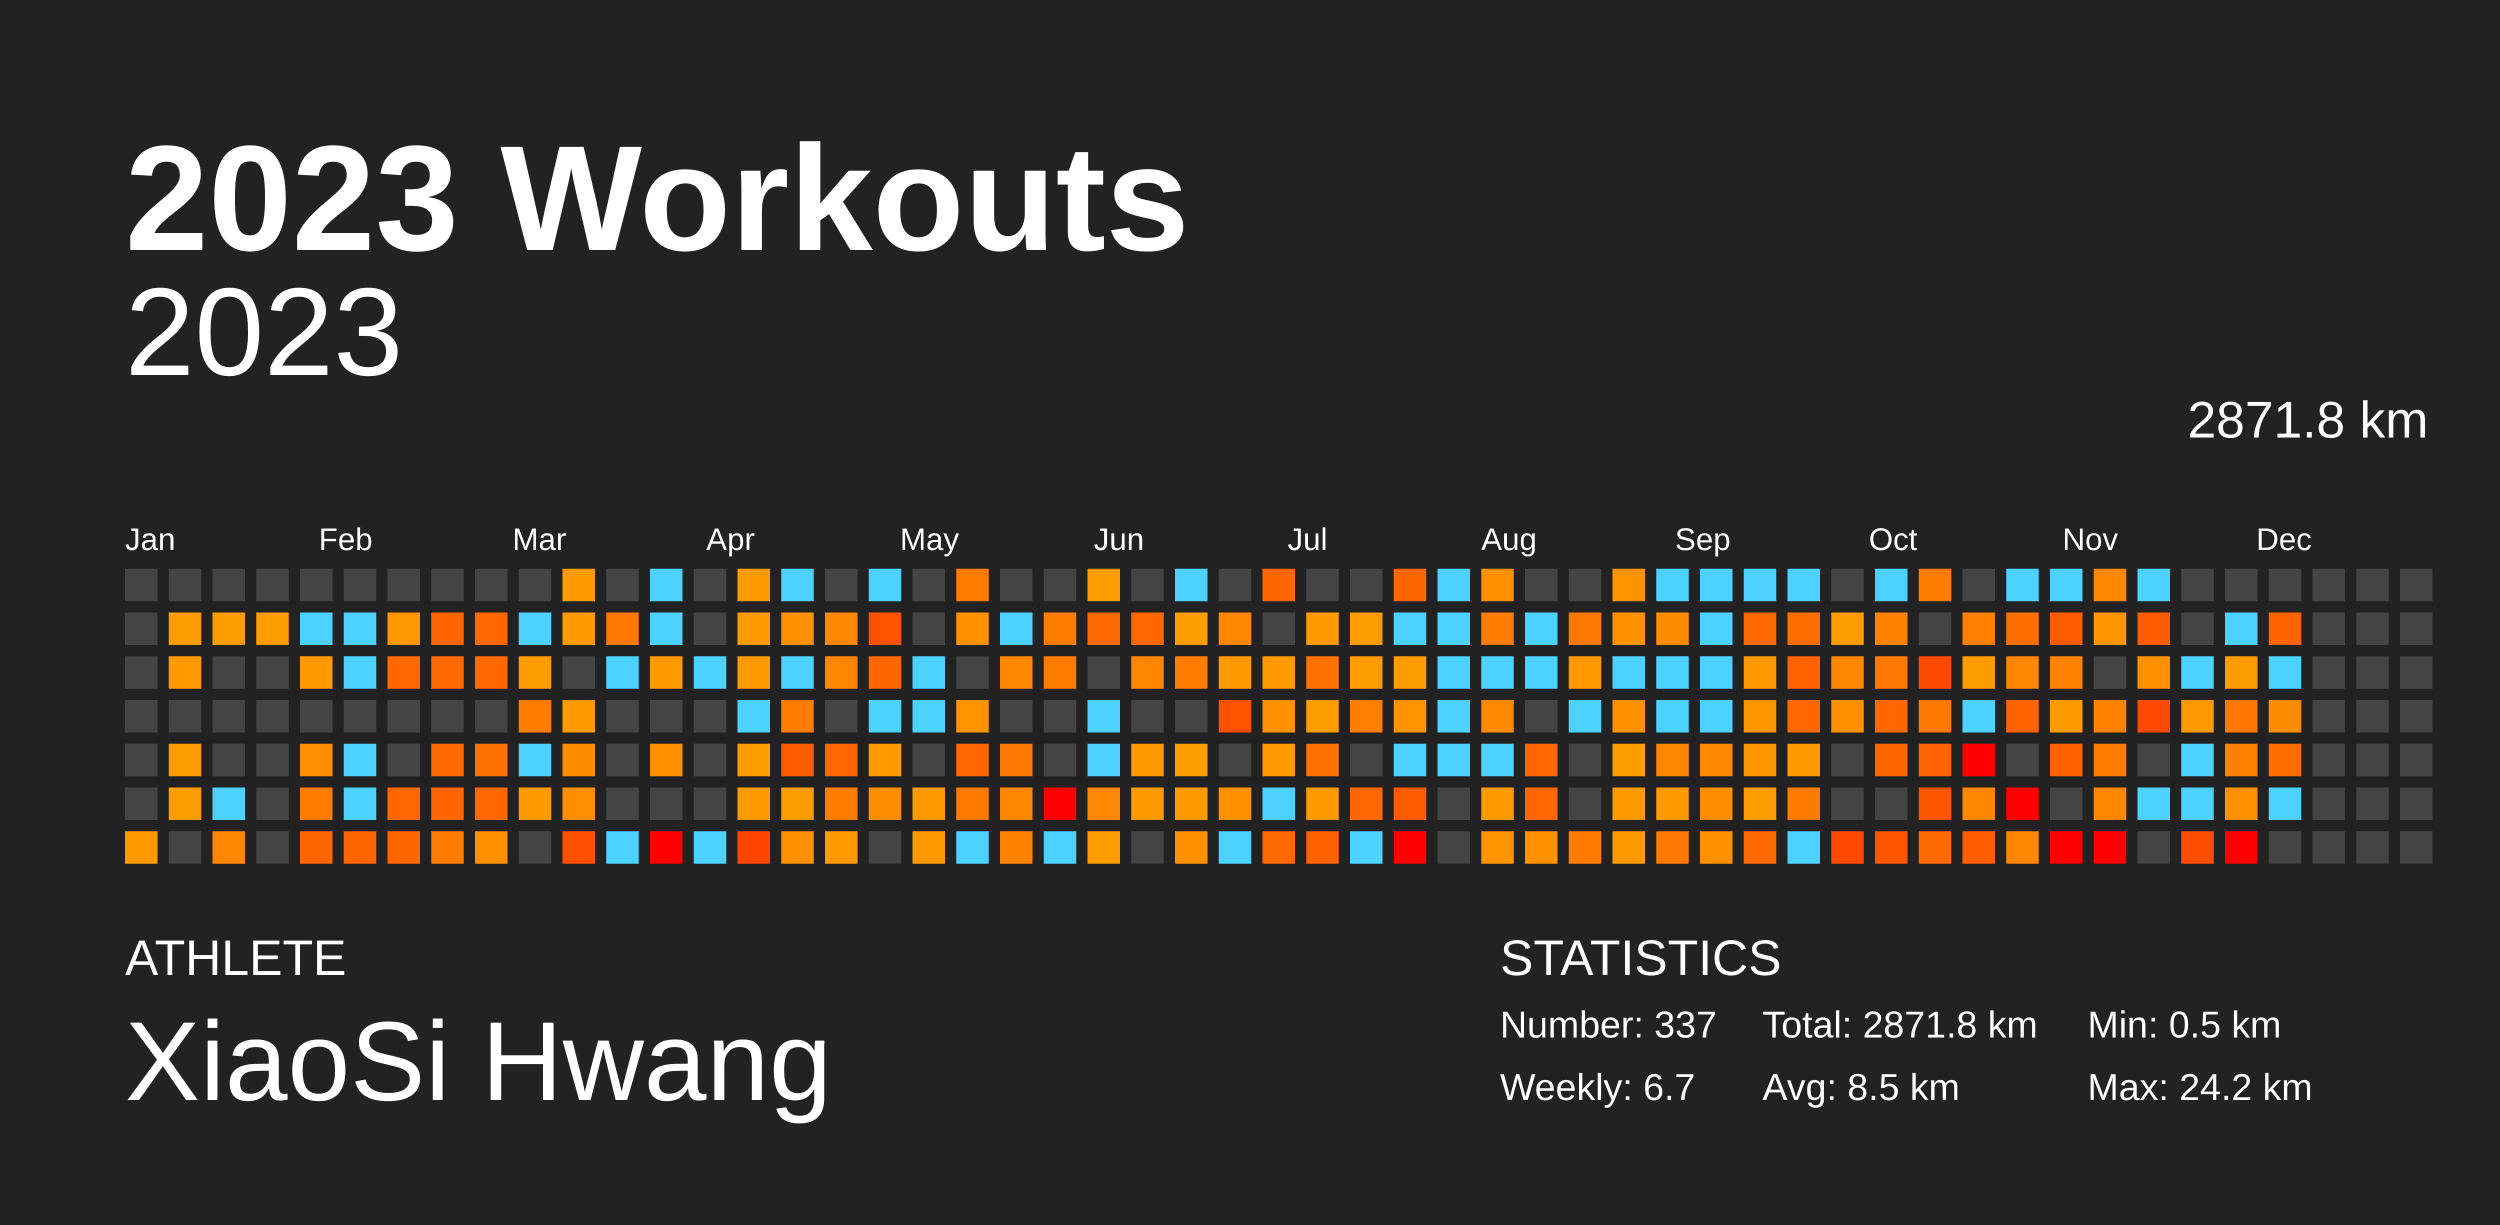
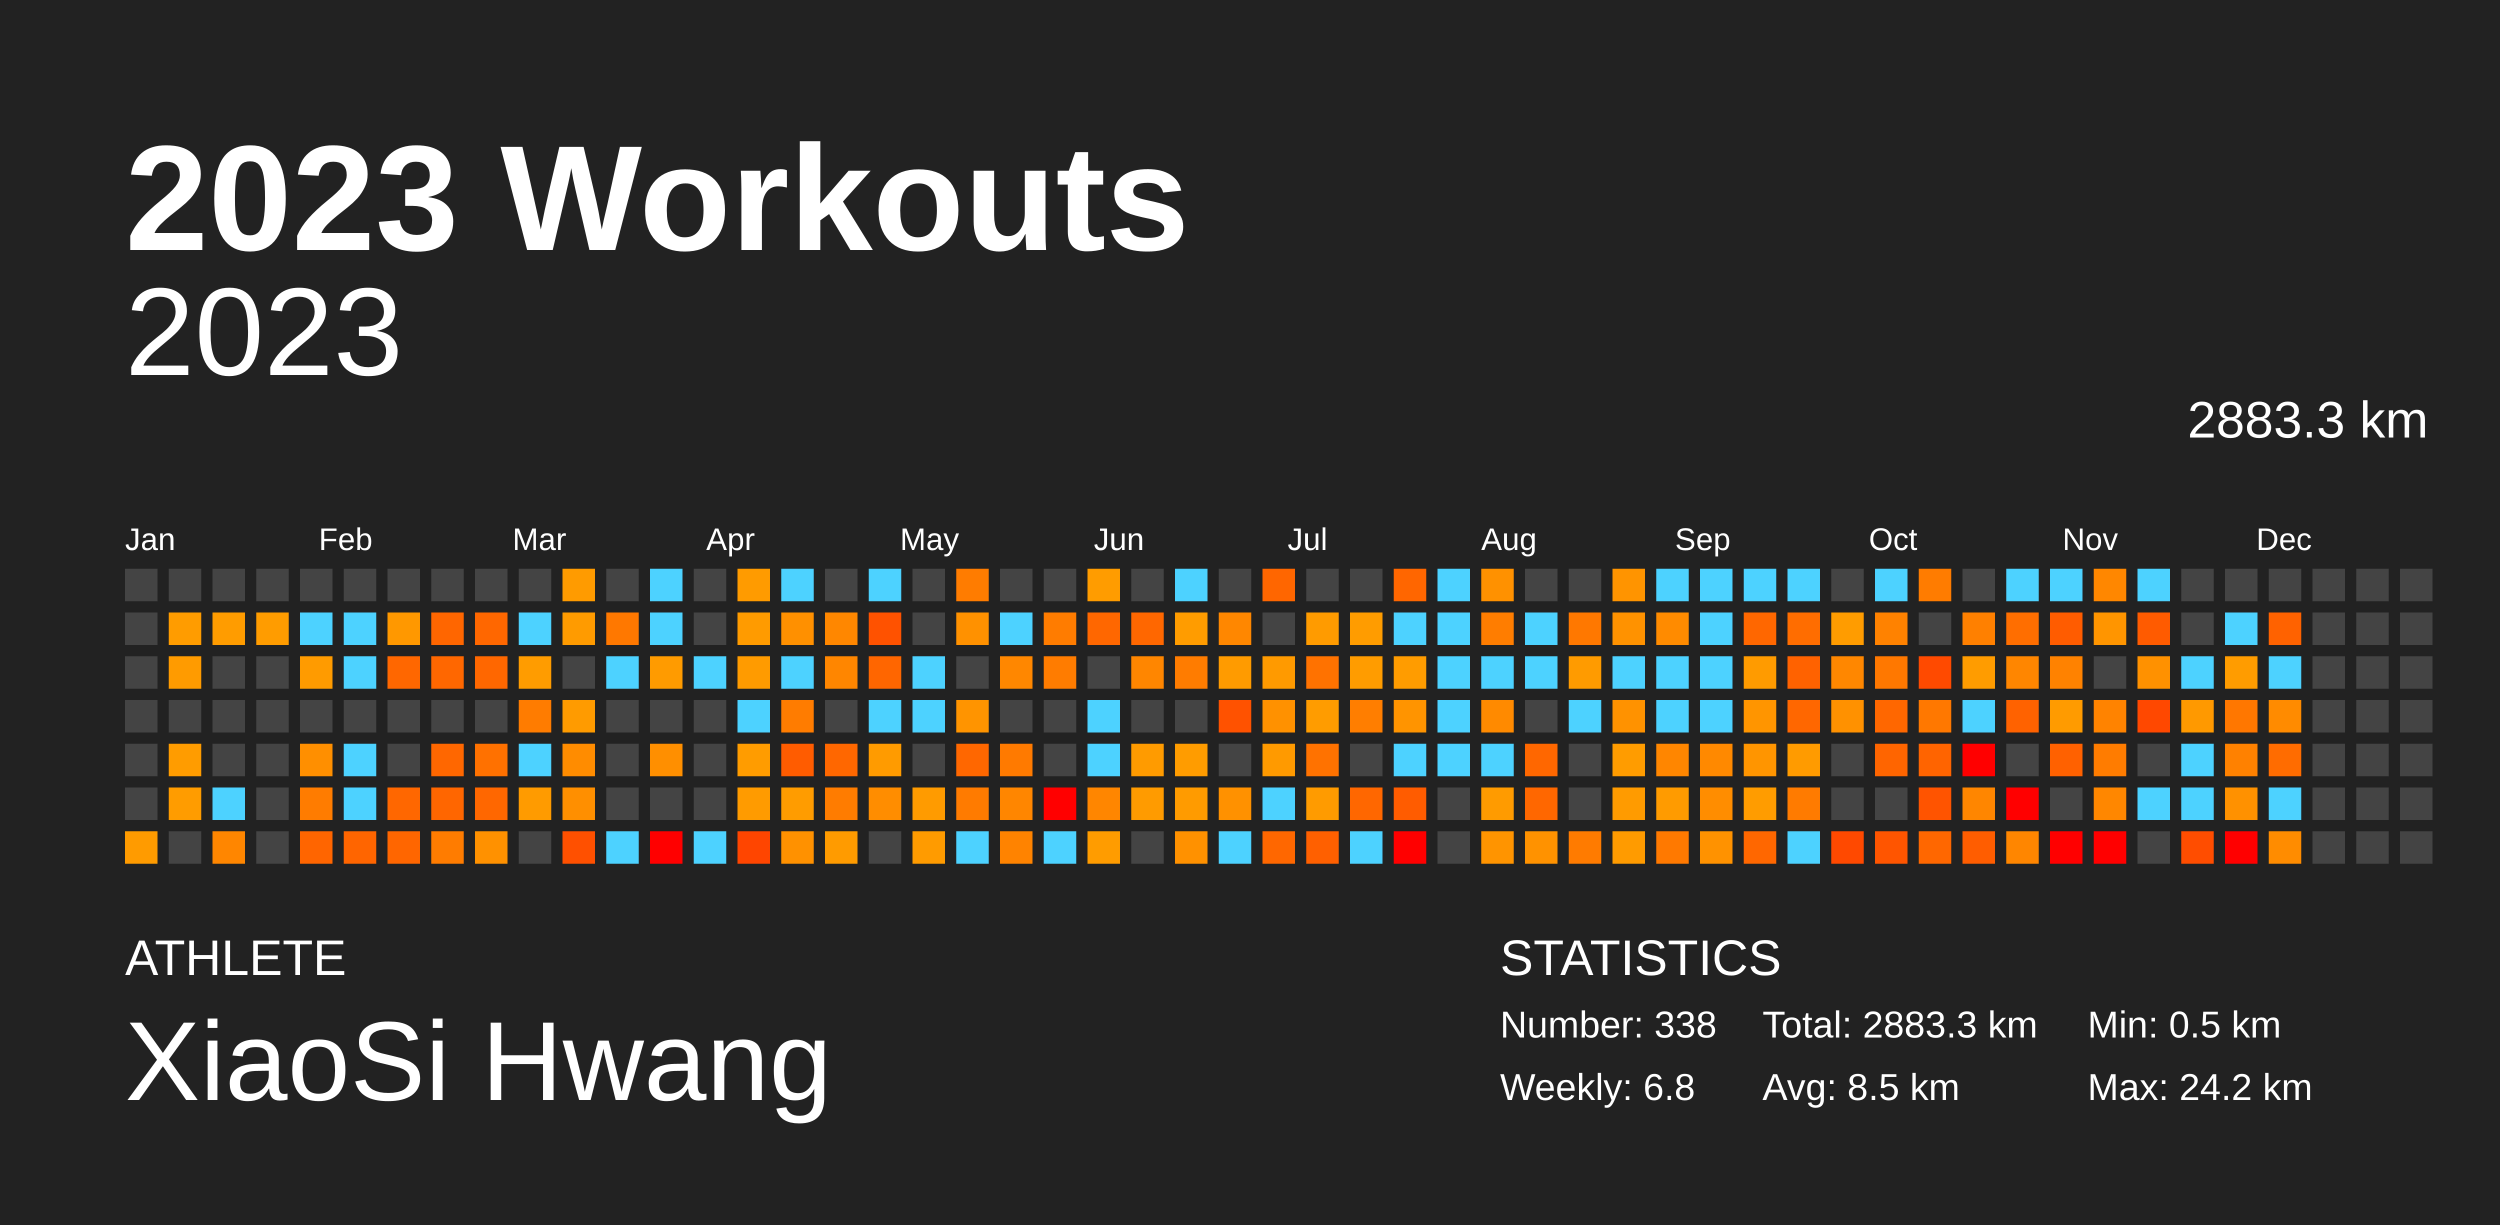
<svg xmlns="http://www.w3.org/2000/svg" baseProfile="full" height="98mm" version="1.1" viewBox="0,0,200,98" width="200mm">
  <defs />
  <rect fill="#222222" height="98" width="200" x="0" y="0" />
  <text fill="#FFFFFF" style="font-size:12px; font-family:Arial; font-weight:bold;" x="10" y="20">2023 Workouts</text>
  <text fill="#FFFFFF" style="font-size:4px; font-family:Arial" x="10" y="78">ATHLETE</text>
  <text fill="#FFFFFF" style="font-size:9px; font-family:Arial" x="10" y="88">XiaoSi Hwang</text>
  <text fill="#FFFFFF" style="font-size:4px; font-family:Arial" x="120" y="78">STATISTICS</text>
-   <text fill="#FFFFFF" style="font-size:3px; font-family:Arial" x="120" y="83">Number: 337</text>
-   <text fill="#FFFFFF" style="font-size:3px; font-family:Arial" x="120" y="88">Weekly: 6.7</text>
-   <text fill="#FFFFFF" style="font-size:3px; font-family:Arial" x="141" y="83">Total: 2871.8 km</text>
+   <text fill="#FFFFFF" style="font-size:3px; font-family:Arial" x="120" y="83">Number: 338</text>
+   <text fill="#FFFFFF" style="font-size:3px; font-family:Arial" x="120" y="88">Weekly: 6.8</text>
+   <text fill="#FFFFFF" style="font-size:3px; font-family:Arial" x="141" y="83">Total: 2883.3 km</text>
  <text fill="#FFFFFF" style="font-size:3px; font-family:Arial" x="141" y="88">Avg: 8.5 km</text>
  <text fill="#FFFFFF" style="font-size:3px; font-family:Arial" x="167" y="83">Min: 0.5 km</text>
  <text fill="#FFFFFF" style="font-size:3px; font-family:Arial" x="167" y="88">Max: 24.2 km</text>
  <text alignment-baseline="hanging" fill="#FFFFFF" style="font-size:10.0px; font-family:Arial;" x="10" y="30">2023</text>
-   <text alignment-baseline="hanging" fill="#FFFFFF" style="font-size:4.125px; font-family:Arial;" x="175" y="35">2871.8 km</text>
+   <text alignment-baseline="hanging" fill="#FFFFFF" style="font-size:4.125px; font-family:Arial;" x="175" y="35">2883.3 km</text>
  <text fill="#FFFFFF" style="font-size:2.5px; font-family:Arial" x="10.0" y="44">Jan</text>
  <text fill="#FFFFFF" style="font-size:2.5px; font-family:Arial" x="25.5" y="44">Feb</text>
  <text fill="#FFFFFF" style="font-size:2.5px; font-family:Arial" x="41.0" y="44">Mar</text>
  <text fill="#FFFFFF" style="font-size:2.5px; font-family:Arial" x="56.5" y="44">Apr</text>
  <text fill="#FFFFFF" style="font-size:2.5px; font-family:Arial" x="72.0" y="44">May</text>
  <text fill="#FFFFFF" style="font-size:2.5px; font-family:Arial" x="87.5" y="44">Jun</text>
  <text fill="#FFFFFF" style="font-size:2.5px; font-family:Arial" x="103.0" y="44">Jul</text>
  <text fill="#FFFFFF" style="font-size:2.5px; font-family:Arial" x="118.5" y="44">Aug</text>
  <text fill="#FFFFFF" style="font-size:2.5px; font-family:Arial" x="134.0" y="44">Sep</text>
  <text fill="#FFFFFF" style="font-size:2.5px; font-family:Arial" x="149.5" y="44">Oct</text>
  <text fill="#FFFFFF" style="font-size:2.5px; font-family:Arial" x="165.0" y="44">Nov</text>
  <text fill="#FFFFFF" style="font-size:2.5px; font-family:Arial" x="180.5" y="44">Dec</text>
  <rect fill="#444444" height="2.6" width="2.6" x="10.0" y="45.5" />
  <rect fill="#444444" height="2.6" width="2.6" x="10.0" y="49.0" />
  <rect fill="#444444" height="2.6" width="2.6" x="10.0" y="52.5" />
  <rect fill="#444444" height="2.6" width="2.6" x="10.0" y="56.0" />
  <rect fill="#444444" height="2.6" width="2.6" x="10.0" y="59.5" />
  <rect fill="#444444" height="2.6" width="2.6" x="10.0" y="63.0" />
  <rect fill="#ff9b00" height="2.6" width="2.6" x="10.0" y="66.5" />
  <rect fill="#444444" height="2.6" width="2.6" x="13.5" y="45.5" />
  <rect fill="#ff9c00" height="2.6" width="2.6" x="13.5" y="49.0" />
  <rect fill="#ff9b00" height="2.6" width="2.6" x="13.5" y="52.5" />
  <rect fill="#444444" height="2.6" width="2.6" x="13.5" y="56.0" />
  <rect fill="#ff9c00" height="2.6" width="2.6" x="13.5" y="59.5" />
  <rect fill="#ff9c00" height="2.6" width="2.6" x="13.5" y="63.0" />
  <rect fill="#444444" height="2.6" width="2.6" x="13.5" y="66.5" />
  <rect fill="#444444" height="2.6" width="2.6" x="17.0" y="45.5" />
  <rect fill="#ff9c00" height="2.6" width="2.6" x="17.0" y="49.0" />
  <rect fill="#444444" height="2.6" width="2.6" x="17.0" y="52.5" />
  <rect fill="#444444" height="2.6" width="2.6" x="17.0" y="56.0" />
  <rect fill="#444444" height="2.6" width="2.6" x="17.0" y="59.5" />
  <rect fill="#4dd2ff" height="2.6" width="2.6" x="17.0" y="63.0" />
  <rect fill="#ff8600" height="2.6" width="2.6" x="17.0" y="66.5" />
  <rect fill="#444444" height="2.6" width="2.6" x="20.5" y="45.5" />
  <rect fill="#ff9c00" height="2.6" width="2.6" x="20.5" y="49.0" />
  <rect fill="#444444" height="2.6" width="2.6" x="20.5" y="52.5" />
  <rect fill="#444444" height="2.6" width="2.6" x="20.5" y="56.0" />
  <rect fill="#444444" height="2.6" width="2.6" x="20.5" y="59.5" />
  <rect fill="#444444" height="2.6" width="2.6" x="20.5" y="63.0" />
  <rect fill="#444444" height="2.6" width="2.6" x="20.5" y="66.5" />
  <rect fill="#444444" height="2.6" width="2.6" x="24.0" y="45.5" />
  <rect fill="#4dd2ff" height="2.6" width="2.6" x="24.0" y="49.0" />
  <rect fill="#ff9b00" height="2.6" width="2.6" x="24.0" y="52.5" />
  <rect fill="#444444" height="2.6" width="2.6" x="24.0" y="56.0" />
  <rect fill="#ff8f00" height="2.6" width="2.6" x="24.0" y="59.5" />
  <rect fill="#ff7c00" height="2.6" width="2.6" x="24.0" y="63.0" />
  <rect fill="#ff6500" height="2.6" width="2.6" x="24.0" y="66.5" />
  <rect fill="#444444" height="2.6" width="2.6" x="27.5" y="45.5" />
  <rect fill="#4dd2ff" height="2.6" width="2.6" x="27.5" y="49.0" />
  <rect fill="#4dd2ff" height="2.6" width="2.6" x="27.5" y="52.5" />
  <rect fill="#444444" height="2.6" width="2.6" x="27.5" y="56.0" />
  <rect fill="#4dd2ff" height="2.6" width="2.6" x="27.5" y="59.5" />
  <rect fill="#4dd2ff" height="2.6" width="2.6" x="27.5" y="63.0" />
  <rect fill="#ff6500" height="2.6" width="2.6" x="27.5" y="66.5" />
  <rect fill="#444444" height="2.6" width="2.6" x="31.0" y="45.5" />
  <rect fill="#ff9800" height="2.6" width="2.6" x="31.0" y="49.0" />
  <rect fill="#ff6700" height="2.6" width="2.6" x="31.0" y="52.5" />
  <rect fill="#444444" height="2.6" width="2.6" x="31.0" y="56.0" />
  <rect fill="#444444" height="2.6" width="2.6" x="31.0" y="59.5" />
  <rect fill="#ff6700" height="2.6" width="2.6" x="31.0" y="63.0" />
  <rect fill="#ff6600" height="2.6" width="2.6" x="31.0" y="66.5" />
  <rect fill="#444444" height="2.6" width="2.6" x="34.5" y="45.5" />
  <rect fill="#ff6600" height="2.6" width="2.6" x="34.5" y="49.0" />
  <rect fill="#ff6700" height="2.6" width="2.6" x="34.5" y="52.5" />
  <rect fill="#444444" height="2.6" width="2.6" x="34.5" y="56.0" />
  <rect fill="#ff6700" height="2.6" width="2.6" x="34.5" y="59.5" />
  <rect fill="#ff6600" height="2.6" width="2.6" x="34.5" y="63.0" />
  <rect fill="#ff7c00" height="2.6" width="2.6" x="34.5" y="66.5" />
  <rect fill="#444444" height="2.6" width="2.6" x="38.0" y="45.5" />
  <rect fill="#ff6700" height="2.6" width="2.6" x="38.0" y="49.0" />
  <rect fill="#ff6700" height="2.6" width="2.6" x="38.0" y="52.5" />
  <rect fill="#444444" height="2.6" width="2.6" x="38.0" y="56.0" />
  <rect fill="#ff7100" height="2.6" width="2.6" x="38.0" y="59.5" />
  <rect fill="#ff6700" height="2.6" width="2.6" x="38.0" y="63.0" />
  <rect fill="#ff9100" height="2.6" width="2.6" x="38.0" y="66.5" />
  <rect fill="#444444" height="2.6" width="2.6" x="41.5" y="45.5" />
  <rect fill="#4dd2ff" height="2.6" width="2.6" x="41.5" y="49.0" />
  <rect fill="#ff9c00" height="2.6" width="2.6" x="41.5" y="52.5" />
  <rect fill="#ff7c00" height="2.6" width="2.6" x="41.5" y="56.0" />
  <rect fill="#4dd2ff" height="2.6" width="2.6" x="41.5" y="59.5" />
  <rect fill="#ff9b00" height="2.6" width="2.6" x="41.5" y="63.0" />
  <rect fill="#444444" height="2.6" width="2.6" x="41.5" y="66.5" />
  <rect fill="#ff9b00" height="2.6" width="2.6" x="45.0" y="45.5" />
  <rect fill="#ff9b00" height="2.6" width="2.6" x="45.0" y="49.0" />
  <rect fill="#444444" height="2.6" width="2.6" x="45.0" y="52.5" />
  <rect fill="#ff9b00" height="2.6" width="2.6" x="45.0" y="56.0" />
  <rect fill="#ff8c00" height="2.6" width="2.6" x="45.0" y="59.5" />
  <rect fill="#ff8f00" height="2.6" width="2.6" x="45.0" y="63.0" />
  <rect fill="#ff5000" height="2.6" width="2.6" x="45.0" y="66.5" />
  <rect fill="#444444" height="2.6" width="2.6" x="48.5" y="45.5" />
  <rect fill="#ff7800" height="2.6" width="2.6" x="48.5" y="49.0" />
  <rect fill="#4dd2ff" height="2.6" width="2.6" x="48.5" y="52.5" />
  <rect fill="#444444" height="2.6" width="2.6" x="48.5" y="56.0" />
  <rect fill="#444444" height="2.6" width="2.6" x="48.5" y="59.5" />
  <rect fill="#444444" height="2.6" width="2.6" x="48.5" y="63.0" />
  <rect fill="#4dd2ff" height="2.6" width="2.6" x="48.5" y="66.5" />
  <rect fill="#4dd2ff" height="2.6" width="2.6" x="52.0" y="45.5" />
  <rect fill="#4dd2ff" height="2.6" width="2.6" x="52.0" y="49.0" />
  <rect fill="#ff9b00" height="2.6" width="2.6" x="52.0" y="52.5" />
  <rect fill="#444444" height="2.6" width="2.6" x="52.0" y="56.0" />
  <rect fill="#ff8f00" height="2.6" width="2.6" x="52.0" y="59.5" />
  <rect fill="#444444" height="2.6" width="2.6" x="52.0" y="63.0" />
  <rect fill="red" height="2.6" width="2.6" x="52.0" y="66.5" />
  <rect fill="#444444" height="2.6" width="2.6" x="55.5" y="45.5" />
  <rect fill="#444444" height="2.6" width="2.6" x="55.5" y="49.0" />
  <rect fill="#4dd2ff" height="2.6" width="2.6" x="55.5" y="52.5" />
  <rect fill="#444444" height="2.6" width="2.6" x="55.5" y="56.0" />
  <rect fill="#444444" height="2.6" width="2.6" x="55.5" y="59.5" />
  <rect fill="#444444" height="2.6" width="2.6" x="55.5" y="63.0" />
  <rect fill="#4dd2ff" height="2.6" width="2.6" x="55.5" y="66.5" />
  <rect fill="#ff9b00" height="2.6" width="2.6" x="59.0" y="45.5" />
  <rect fill="#ff9b00" height="2.6" width="2.6" x="59.0" y="49.0" />
  <rect fill="#ff9b00" height="2.6" width="2.6" x="59.0" y="52.5" />
  <rect fill="#4dd2ff" height="2.6" width="2.6" x="59.0" y="56.0" />
  <rect fill="#ff9c00" height="2.6" width="2.6" x="59.0" y="59.5" />
  <rect fill="#ff9b00" height="2.6" width="2.6" x="59.0" y="63.0" />
  <rect fill="#ff4500" height="2.6" width="2.6" x="59.0" y="66.5" />
  <rect fill="#4dd2ff" height="2.6" width="2.6" x="62.5" y="45.5" />
  <rect fill="#ff9000" height="2.6" width="2.6" x="62.5" y="49.0" />
  <rect fill="#4dd2ff" height="2.6" width="2.6" x="62.5" y="52.5" />
  <rect fill="#ff7c00" height="2.6" width="2.6" x="62.5" y="56.0" />
  <rect fill="#ff5c00" height="2.6" width="2.6" x="62.5" y="59.5" />
  <rect fill="#ff9c00" height="2.6" width="2.6" x="62.5" y="63.0" />
  <rect fill="#ff9100" height="2.6" width="2.6" x="62.5" y="66.5" />
  <rect fill="#444444" height="2.6" width="2.6" x="66.0" y="45.5" />
  <rect fill="#ff8700" height="2.6" width="2.6" x="66.0" y="49.0" />
  <rect fill="#ff8600" height="2.6" width="2.6" x="66.0" y="52.5" />
  <rect fill="#444444" height="2.6" width="2.6" x="66.0" y="56.0" />
  <rect fill="#ff6700" height="2.6" width="2.6" x="66.0" y="59.5" />
  <rect fill="#ff7c00" height="2.6" width="2.6" x="66.0" y="63.0" />
  <rect fill="#ff9b00" height="2.6" width="2.6" x="66.0" y="66.5" />
  <rect fill="#4dd2ff" height="2.6" width="2.6" x="69.5" y="45.5" />
  <rect fill="#ff5200" height="2.6" width="2.6" x="69.5" y="49.0" />
  <rect fill="#ff6600" height="2.6" width="2.6" x="69.5" y="52.5" />
  <rect fill="#4dd2ff" height="2.6" width="2.6" x="69.5" y="56.0" />
  <rect fill="#ff9b00" height="2.6" width="2.6" x="69.5" y="59.5" />
  <rect fill="#ff8d00" height="2.6" width="2.6" x="69.5" y="63.0" />
  <rect fill="#444444" height="2.6" width="2.6" x="69.5" y="66.5" />
  <rect fill="#444444" height="2.6" width="2.6" x="73.0" y="45.5" />
  <rect fill="#444444" height="2.6" width="2.6" x="73.0" y="49.0" />
  <rect fill="#4dd2ff" height="2.6" width="2.6" x="73.0" y="52.5" />
  <rect fill="#4dd2ff" height="2.6" width="2.6" x="73.0" y="56.0" />
  <rect fill="#444444" height="2.6" width="2.6" x="73.0" y="59.5" />
  <rect fill="#ff9b00" height="2.6" width="2.6" x="73.0" y="63.0" />
  <rect fill="#ff9b00" height="2.6" width="2.6" x="73.0" y="66.5" />
  <rect fill="#ff7c00" height="2.6" width="2.6" x="76.5" y="45.5" />
  <rect fill="#ff9100" height="2.6" width="2.6" x="76.5" y="49.0" />
  <rect fill="#444444" height="2.6" width="2.6" x="76.5" y="52.5" />
  <rect fill="#ff9400" height="2.6" width="2.6" x="76.5" y="56.0" />
  <rect fill="#ff6700" height="2.6" width="2.6" x="76.5" y="59.5" />
  <rect fill="#ff7b00" height="2.6" width="2.6" x="76.5" y="63.0" />
  <rect fill="#4dd2ff" height="2.6" width="2.6" x="76.5" y="66.5" />
  <rect fill="#444444" height="2.6" width="2.6" x="80.0" y="45.5" />
  <rect fill="#4dd2ff" height="2.6" width="2.6" x="80.0" y="49.0" />
  <rect fill="#ff8700" height="2.6" width="2.6" x="80.0" y="52.5" />
  <rect fill="#444444" height="2.6" width="2.6" x="80.0" y="56.0" />
  <rect fill="#ff7a00" height="2.6" width="2.6" x="80.0" y="59.5" />
  <rect fill="#ff8600" height="2.6" width="2.6" x="80.0" y="63.0" />
  <rect fill="#ff8300" height="2.6" width="2.6" x="80.0" y="66.5" />
  <rect fill="#444444" height="2.6" width="2.6" x="83.5" y="45.5" />
  <rect fill="#ff7c00" height="2.6" width="2.6" x="83.5" y="49.0" />
  <rect fill="#ff7c00" height="2.6" width="2.6" x="83.5" y="52.5" />
  <rect fill="#444444" height="2.6" width="2.6" x="83.5" y="56.0" />
  <rect fill="#444444" height="2.6" width="2.6" x="83.5" y="59.5" />
  <rect fill="red" height="2.6" width="2.6" x="83.5" y="63.0" />
  <rect fill="#4dd2ff" height="2.6" width="2.6" x="83.5" y="66.5" />
  <rect fill="#ff9c00" height="2.6" width="2.6" x="87.0" y="45.5" />
  <rect fill="#ff6700" height="2.6" width="2.6" x="87.0" y="49.0" />
  <rect fill="#444444" height="2.6" width="2.6" x="87.0" y="52.5" />
  <rect fill="#4dd2ff" height="2.6" width="2.6" x="87.0" y="56.0" />
  <rect fill="#4dd2ff" height="2.6" width="2.6" x="87.0" y="59.5" />
  <rect fill="#ff8600" height="2.6" width="2.6" x="87.0" y="63.0" />
  <rect fill="#ff9c00" height="2.6" width="2.6" x="87.0" y="66.5" />
  <rect fill="#444444" height="2.6" width="2.6" x="90.5" y="45.5" />
  <rect fill="#ff6700" height="2.6" width="2.6" x="90.5" y="49.0" />
  <rect fill="#ff8600" height="2.6" width="2.6" x="90.5" y="52.5" />
  <rect fill="#444444" height="2.6" width="2.6" x="90.5" y="56.0" />
  <rect fill="#ff9b00" height="2.6" width="2.6" x="90.5" y="59.5" />
  <rect fill="#ff9b00" height="2.6" width="2.6" x="90.5" y="63.0" />
  <rect fill="#444444" height="2.6" width="2.6" x="90.5" y="66.5" />
  <rect fill="#4dd2ff" height="2.6" width="2.6" x="94.0" y="45.5" />
  <rect fill="#ff9c00" height="2.6" width="2.6" x="94.0" y="49.0" />
  <rect fill="#ff7c00" height="2.6" width="2.6" x="94.0" y="52.5" />
  <rect fill="#444444" height="2.6" width="2.6" x="94.0" y="56.0" />
  <rect fill="#ff9c00" height="2.6" width="2.6" x="94.0" y="59.5" />
  <rect fill="#ff9b00" height="2.6" width="2.6" x="94.0" y="63.0" />
  <rect fill="#ff9100" height="2.6" width="2.6" x="94.0" y="66.5" />
  <rect fill="#444444" height="2.6" width="2.6" x="97.5" y="45.5" />
  <rect fill="#ff8700" height="2.6" width="2.6" x="97.5" y="49.0" />
  <rect fill="#ff9b00" height="2.6" width="2.6" x="97.5" y="52.5" />
  <rect fill="#ff5200" height="2.6" width="2.6" x="97.5" y="56.0" />
  <rect fill="#444444" height="2.6" width="2.6" x="97.5" y="59.5" />
  <rect fill="#ff9100" height="2.6" width="2.6" x="97.5" y="63.0" />
  <rect fill="#4dd2ff" height="2.6" width="2.6" x="97.5" y="66.5" />
  <rect fill="#ff6600" height="2.6" width="2.6" x="101.0" y="45.5" />
  <rect fill="#444444" height="2.6" width="2.6" x="101.0" y="49.0" />
  <rect fill="#ff9a00" height="2.6" width="2.6" x="101.0" y="52.5" />
  <rect fill="#ff9100" height="2.6" width="2.6" x="101.0" y="56.0" />
  <rect fill="#ff9a00" height="2.6" width="2.6" x="101.0" y="59.5" />
  <rect fill="#4dd2ff" height="2.6" width="2.6" x="101.0" y="63.0" />
  <rect fill="#ff6700" height="2.6" width="2.6" x="101.0" y="66.5" />
  <rect fill="#444444" height="2.6" width="2.6" x="104.5" y="45.5" />
  <rect fill="#ff9b00" height="2.6" width="2.6" x="104.5" y="49.0" />
  <rect fill="#ff7200" height="2.6" width="2.6" x="104.5" y="52.5" />
  <rect fill="#ff9c00" height="2.6" width="2.6" x="104.5" y="56.0" />
  <rect fill="#ff7200" height="2.6" width="2.6" x="104.5" y="59.5" />
  <rect fill="#ff9b00" height="2.6" width="2.6" x="104.5" y="63.0" />
  <rect fill="#ff6000" height="2.6" width="2.6" x="104.5" y="66.5" />
  <rect fill="#444444" height="2.6" width="2.6" x="108.0" y="45.5" />
  <rect fill="#ff9c00" height="2.6" width="2.6" x="108.0" y="49.0" />
  <rect fill="#ff9c00" height="2.6" width="2.6" x="108.0" y="52.5" />
  <rect fill="#ff7e00" height="2.6" width="2.6" x="108.0" y="56.0" />
  <rect fill="#444444" height="2.6" width="2.6" x="108.0" y="59.5" />
  <rect fill="#ff6700" height="2.6" width="2.6" x="108.0" y="63.0" />
  <rect fill="#4dd2ff" height="2.6" width="2.6" x="108.0" y="66.5" />
  <rect fill="#ff6600" height="2.6" width="2.6" x="111.5" y="45.5" />
  <rect fill="#4dd2ff" height="2.6" width="2.6" x="111.5" y="49.0" />
  <rect fill="#ff9c00" height="2.6" width="2.6" x="111.5" y="52.5" />
  <rect fill="#ff9400" height="2.6" width="2.6" x="111.5" y="56.0" />
  <rect fill="#4dd2ff" height="2.6" width="2.6" x="111.5" y="59.5" />
  <rect fill="#ff5c00" height="2.6" width="2.6" x="111.5" y="63.0" />
  <rect fill="red" height="2.6" width="2.6" x="111.5" y="66.5" />
  <rect fill="#4dd2ff" height="2.6" width="2.6" x="115.0" y="45.5" />
  <rect fill="#4dd2ff" height="2.6" width="2.6" x="115.0" y="49.0" />
  <rect fill="#4dd2ff" height="2.6" width="2.6" x="115.0" y="52.5" />
  <rect fill="#4dd2ff" height="2.6" width="2.6" x="115.0" y="56.0" />
  <rect fill="#4dd2ff" height="2.6" width="2.6" x="115.0" y="59.5" />
  <rect fill="#444444" height="2.6" width="2.6" x="115.0" y="63.0" />
  <rect fill="#444444" height="2.6" width="2.6" x="115.0" y="66.5" />
  <rect fill="#ff9100" height="2.6" width="2.6" x="118.5" y="45.5" />
  <rect fill="#ff7d00" height="2.6" width="2.6" x="118.5" y="49.0" />
  <rect fill="#4dd2ff" height="2.6" width="2.6" x="118.5" y="52.5" />
  <rect fill="#ff8a00" height="2.6" width="2.6" x="118.5" y="56.0" />
  <rect fill="#4dd2ff" height="2.6" width="2.6" x="118.5" y="59.5" />
  <rect fill="#ff9b00" height="2.6" width="2.6" x="118.5" y="63.0" />
  <rect fill="#ff9400" height="2.6" width="2.6" x="118.5" y="66.5" />
  <rect fill="#444444" height="2.6" width="2.6" x="122.0" y="45.5" />
  <rect fill="#4dd2ff" height="2.6" width="2.6" x="122.0" y="49.0" />
  <rect fill="#4dd2ff" height="2.6" width="2.6" x="122.0" y="52.5" />
  <rect fill="#444444" height="2.6" width="2.6" x="122.0" y="56.0" />
  <rect fill="#ff6700" height="2.6" width="2.6" x="122.0" y="59.5" />
  <rect fill="#ff6700" height="2.6" width="2.6" x="122.0" y="63.0" />
  <rect fill="#ff9200" height="2.6" width="2.6" x="122.0" y="66.5" />
  <rect fill="#444444" height="2.6" width="2.6" x="125.5" y="45.5" />
  <rect fill="#ff7800" height="2.6" width="2.6" x="125.5" y="49.0" />
  <rect fill="#ff9b00" height="2.6" width="2.6" x="125.5" y="52.5" />
  <rect fill="#4dd2ff" height="2.6" width="2.6" x="125.5" y="56.0" />
  <rect fill="#444444" height="2.6" width="2.6" x="125.5" y="59.5" />
  <rect fill="#444444" height="2.6" width="2.6" x="125.5" y="63.0" />
  <rect fill="#ff7b00" height="2.6" width="2.6" x="125.5" y="66.5" />
  <rect fill="#ff9400" height="2.6" width="2.6" x="129.0" y="45.5" />
  <rect fill="#ff9200" height="2.6" width="2.6" x="129.0" y="49.0" />
  <rect fill="#4dd2ff" height="2.6" width="2.6" x="129.0" y="52.5" />
  <rect fill="#ff9200" height="2.6" width="2.6" x="129.0" y="56.0" />
  <rect fill="#ff9c00" height="2.6" width="2.6" x="129.0" y="59.5" />
  <rect fill="#ff9b00" height="2.6" width="2.6" x="129.0" y="63.0" />
  <rect fill="#ff9b00" height="2.6" width="2.6" x="129.0" y="66.5" />
  <rect fill="#4dd2ff" height="2.6" width="2.6" x="132.5" y="45.5" />
  <rect fill="#ff8b00" height="2.6" width="2.6" x="132.5" y="49.0" />
  <rect fill="#4dd2ff" height="2.6" width="2.6" x="132.5" y="52.5" />
  <rect fill="#4dd2ff" height="2.6" width="2.6" x="132.5" y="56.0" />
  <rect fill="#ff8600" height="2.6" width="2.6" x="132.5" y="59.5" />
  <rect fill="#ff9b00" height="2.6" width="2.6" x="132.5" y="63.0" />
  <rect fill="#ff7900" height="2.6" width="2.6" x="132.5" y="66.5" />
  <rect fill="#4dd2ff" height="2.6" width="2.6" x="136.0" y="45.5" />
  <rect fill="#4dd2ff" height="2.6" width="2.6" x="136.0" y="49.0" />
  <rect fill="#4dd2ff" height="2.6" width="2.6" x="136.0" y="52.5" />
  <rect fill="#4dd2ff" height="2.6" width="2.6" x="136.0" y="56.0" />
  <rect fill="#ff8900" height="2.6" width="2.6" x="136.0" y="59.5" />
  <rect fill="#ff8d00" height="2.6" width="2.6" x="136.0" y="63.0" />
  <rect fill="#ff9200" height="2.6" width="2.6" x="136.0" y="66.5" />
  <rect fill="#4dd2ff" height="2.6" width="2.6" x="139.5" y="45.5" />
  <rect fill="#ff6700" height="2.6" width="2.6" x="139.5" y="49.0" />
  <rect fill="#ff9b00" height="2.6" width="2.6" x="139.5" y="52.5" />
  <rect fill="#ff9500" height="2.6" width="2.6" x="139.5" y="56.0" />
  <rect fill="#ff9500" height="2.6" width="2.6" x="139.5" y="59.5" />
  <rect fill="#ff9c00" height="2.6" width="2.6" x="139.5" y="63.0" />
  <rect fill="#ff6700" height="2.6" width="2.6" x="139.5" y="66.5" />
  <rect fill="#4dd2ff" height="2.6" width="2.6" x="143.0" y="45.5" />
  <rect fill="#ff6d00" height="2.6" width="2.6" x="143.0" y="49.0" />
  <rect fill="#ff6200" height="2.6" width="2.6" x="143.0" y="52.5" />
  <rect fill="#ff6700" height="2.6" width="2.6" x="143.0" y="56.0" />
  <rect fill="#ff9b00" height="2.6" width="2.6" x="143.0" y="59.5" />
  <rect fill="#ff7b00" height="2.6" width="2.6" x="143.0" y="63.0" />
  <rect fill="#4dd2ff" height="2.6" width="2.6" x="143.0" y="66.5" />
  <rect fill="#444444" height="2.6" width="2.6" x="146.5" y="45.5" />
  <rect fill="#ff9c00" height="2.6" width="2.6" x="146.5" y="49.0" />
  <rect fill="#ff8700" height="2.6" width="2.6" x="146.5" y="52.5" />
  <rect fill="#ff9100" height="2.6" width="2.6" x="146.5" y="56.0" />
  <rect fill="#444444" height="2.6" width="2.6" x="146.5" y="59.5" />
  <rect fill="#444444" height="2.6" width="2.6" x="146.5" y="63.0" />
  <rect fill="#ff4900" height="2.6" width="2.6" x="146.5" y="66.5" />
  <rect fill="#4dd2ff" height="2.6" width="2.6" x="150.0" y="45.5" />
  <rect fill="#ff8200" height="2.6" width="2.6" x="150.0" y="49.0" />
  <rect fill="#ff7800" height="2.6" width="2.6" x="150.0" y="52.5" />
  <rect fill="#ff6700" height="2.6" width="2.6" x="150.0" y="56.0" />
  <rect fill="#ff6500" height="2.6" width="2.6" x="150.0" y="59.5" />
  <rect fill="#444444" height="2.6" width="2.6" x="150.0" y="63.0" />
  <rect fill="#ff5500" height="2.6" width="2.6" x="150.0" y="66.5" />
  <rect fill="#ff7c00" height="2.6" width="2.6" x="153.5" y="45.5" />
  <rect fill="#444444" height="2.6" width="2.6" x="153.5" y="49.0" />
  <rect fill="#ff4a00" height="2.6" width="2.6" x="153.5" y="52.5" />
  <rect fill="#ff7800" height="2.6" width="2.6" x="153.5" y="56.0" />
  <rect fill="#ff6400" height="2.6" width="2.6" x="153.5" y="59.5" />
  <rect fill="#ff5400" height="2.6" width="2.6" x="153.5" y="63.0" />
  <rect fill="#ff6700" height="2.6" width="2.6" x="153.5" y="66.5" />
  <rect fill="#444444" height="2.6" width="2.6" x="157.0" y="45.5" />
  <rect fill="#ff8000" height="2.6" width="2.6" x="157.0" y="49.0" />
  <rect fill="#ff9c00" height="2.6" width="2.6" x="157.0" y="52.5" />
  <rect fill="#4dd2ff" height="2.6" width="2.6" x="157.0" y="56.0" />
  <rect fill="red" height="2.6" width="2.6" x="157.0" y="59.5" />
  <rect fill="#ff8600" height="2.6" width="2.6" x="157.0" y="63.0" />
  <rect fill="#ff5d00" height="2.6" width="2.6" x="157.0" y="66.5" />
  <rect fill="#4dd2ff" height="2.6" width="2.6" x="160.5" y="45.5" />
  <rect fill="#ff6e00" height="2.6" width="2.6" x="160.5" y="49.0" />
  <rect fill="#ff8600" height="2.6" width="2.6" x="160.5" y="52.5" />
  <rect fill="#ff6200" height="2.6" width="2.6" x="160.5" y="56.0" />
  <rect fill="#444444" height="2.6" width="2.6" x="160.5" y="59.5" />
  <rect fill="red" height="2.6" width="2.6" x="160.5" y="63.0" />
  <rect fill="#ff8600" height="2.6" width="2.6" x="160.5" y="66.5" />
  <rect fill="#4dd2ff" height="2.6" width="2.6" x="164.0" y="45.5" />
  <rect fill="#ff5c00" height="2.6" width="2.6" x="164.0" y="49.0" />
  <rect fill="#ff8200" height="2.6" width="2.6" x="164.0" y="52.5" />
  <rect fill="#ff9b00" height="2.6" width="2.6" x="164.0" y="56.0" />
  <rect fill="#ff6100" height="2.6" width="2.6" x="164.0" y="59.5" />
  <rect fill="#444444" height="2.6" width="2.6" x="164.0" y="63.0" />
  <rect fill="red" height="2.6" width="2.6" x="164.0" y="66.5" />
  <rect fill="#ff8700" height="2.6" width="2.6" x="167.5" y="45.5" />
  <rect fill="#ff9500" height="2.6" width="2.6" x="167.5" y="49.0" />
  <rect fill="#444444" height="2.6" width="2.6" x="167.5" y="52.5" />
  <rect fill="#ff8300" height="2.6" width="2.6" x="167.5" y="56.0" />
  <rect fill="#ff7c00" height="2.6" width="2.6" x="167.5" y="59.5" />
  <rect fill="#ff8700" height="2.6" width="2.6" x="167.5" y="63.0" />
  <rect fill="red" height="2.6" width="2.6" x="167.5" y="66.5" />
  <rect fill="#4dd2ff" height="2.6" width="2.6" x="171.0" y="45.5" />
  <rect fill="#ff5b00" height="2.6" width="2.6" x="171.0" y="49.0" />
  <rect fill="#ff9100" height="2.6" width="2.6" x="171.0" y="52.5" />
  <rect fill="#ff4800" height="2.6" width="2.6" x="171.0" y="56.0" />
  <rect fill="#444444" height="2.6" width="2.6" x="171.0" y="59.5" />
  <rect fill="#4dd2ff" height="2.6" width="2.6" x="171.0" y="63.0" />
  <rect fill="#444444" height="2.6" width="2.6" x="171.0" y="66.5" />
  <rect fill="#444444" height="2.6" width="2.6" x="174.5" y="45.5" />
  <rect fill="#444444" height="2.6" width="2.6" x="174.5" y="49.0" />
  <rect fill="#4dd2ff" height="2.6" width="2.6" x="174.5" y="52.5" />
  <rect fill="#ff9900" height="2.6" width="2.6" x="174.5" y="56.0" />
  <rect fill="#4dd2ff" height="2.6" width="2.6" x="174.5" y="59.5" />
  <rect fill="#4dd2ff" height="2.6" width="2.6" x="174.5" y="63.0" />
  <rect fill="#ff4d00" height="2.6" width="2.6" x="174.5" y="66.5" />
  <rect fill="#444444" height="2.6" width="2.6" x="178.0" y="45.5" />
  <rect fill="#4dd2ff" height="2.6" width="2.6" x="178.0" y="49.0" />
  <rect fill="#ff9c00" height="2.6" width="2.6" x="178.0" y="52.5" />
  <rect fill="#ff7700" height="2.6" width="2.6" x="178.0" y="56.0" />
  <rect fill="#ff8100" height="2.6" width="2.6" x="178.0" y="59.5" />
  <rect fill="#ff9100" height="2.6" width="2.6" x="178.0" y="63.0" />
  <rect fill="red" height="2.6" width="2.6" x="178.0" y="66.5" />
  <rect fill="#444444" height="2.6" width="2.6" x="181.5" y="45.5" />
  <rect fill="#ff6200" height="2.6" width="2.6" x="181.5" y="49.0" />
  <rect fill="#4dd2ff" height="2.6" width="2.6" x="181.5" y="52.5" />
  <rect fill="#ff8b00" height="2.6" width="2.6" x="181.5" y="56.0" />
  <rect fill="#ff6c00" height="2.6" width="2.6" x="181.5" y="59.5" />
  <rect fill="#4dd2ff" height="2.6" width="2.6" x="181.5" y="63.0" />
-   <rect fill="#444444" height="2.6" width="2.6" x="181.5" y="66.5" />
+   <rect fill="#ff8c00" height="2.6" width="2.6" x="181.5" y="66.5" />
  <rect fill="#444444" height="2.6" width="2.6" x="185.0" y="45.5" />
  <rect fill="#444444" height="2.6" width="2.6" x="185.0" y="49.0" />
  <rect fill="#444444" height="2.6" width="2.6" x="185.0" y="52.5" />
  <rect fill="#444444" height="2.6" width="2.6" x="185.0" y="56.0" />
  <rect fill="#444444" height="2.6" width="2.6" x="185.0" y="59.5" />
  <rect fill="#444444" height="2.6" width="2.6" x="185.0" y="63.0" />
  <rect fill="#444444" height="2.6" width="2.6" x="185.0" y="66.5" />
  <rect fill="#444444" height="2.6" width="2.6" x="188.5" y="45.5" />
  <rect fill="#444444" height="2.6" width="2.6" x="188.5" y="49.0" />
  <rect fill="#444444" height="2.6" width="2.6" x="188.5" y="52.5" />
  <rect fill="#444444" height="2.6" width="2.6" x="188.5" y="56.0" />
  <rect fill="#444444" height="2.6" width="2.6" x="188.5" y="59.5" />
  <rect fill="#444444" height="2.6" width="2.6" x="188.5" y="63.0" />
  <rect fill="#444444" height="2.6" width="2.6" x="188.5" y="66.5" />
  <rect fill="#444444" height="2.6" width="2.6" x="192.0" y="45.5" />
  <rect fill="#444444" height="2.6" width="2.6" x="192.0" y="49.0" />
  <rect fill="#444444" height="2.6" width="2.6" x="192.0" y="52.5" />
  <rect fill="#444444" height="2.6" width="2.6" x="192.0" y="56.0" />
  <rect fill="#444444" height="2.6" width="2.6" x="192.0" y="59.5" />
  <rect fill="#444444" height="2.6" width="2.6" x="192.0" y="63.0" />
  <rect fill="#444444" height="2.6" width="2.6" x="192.0" y="66.5" />
</svg>
